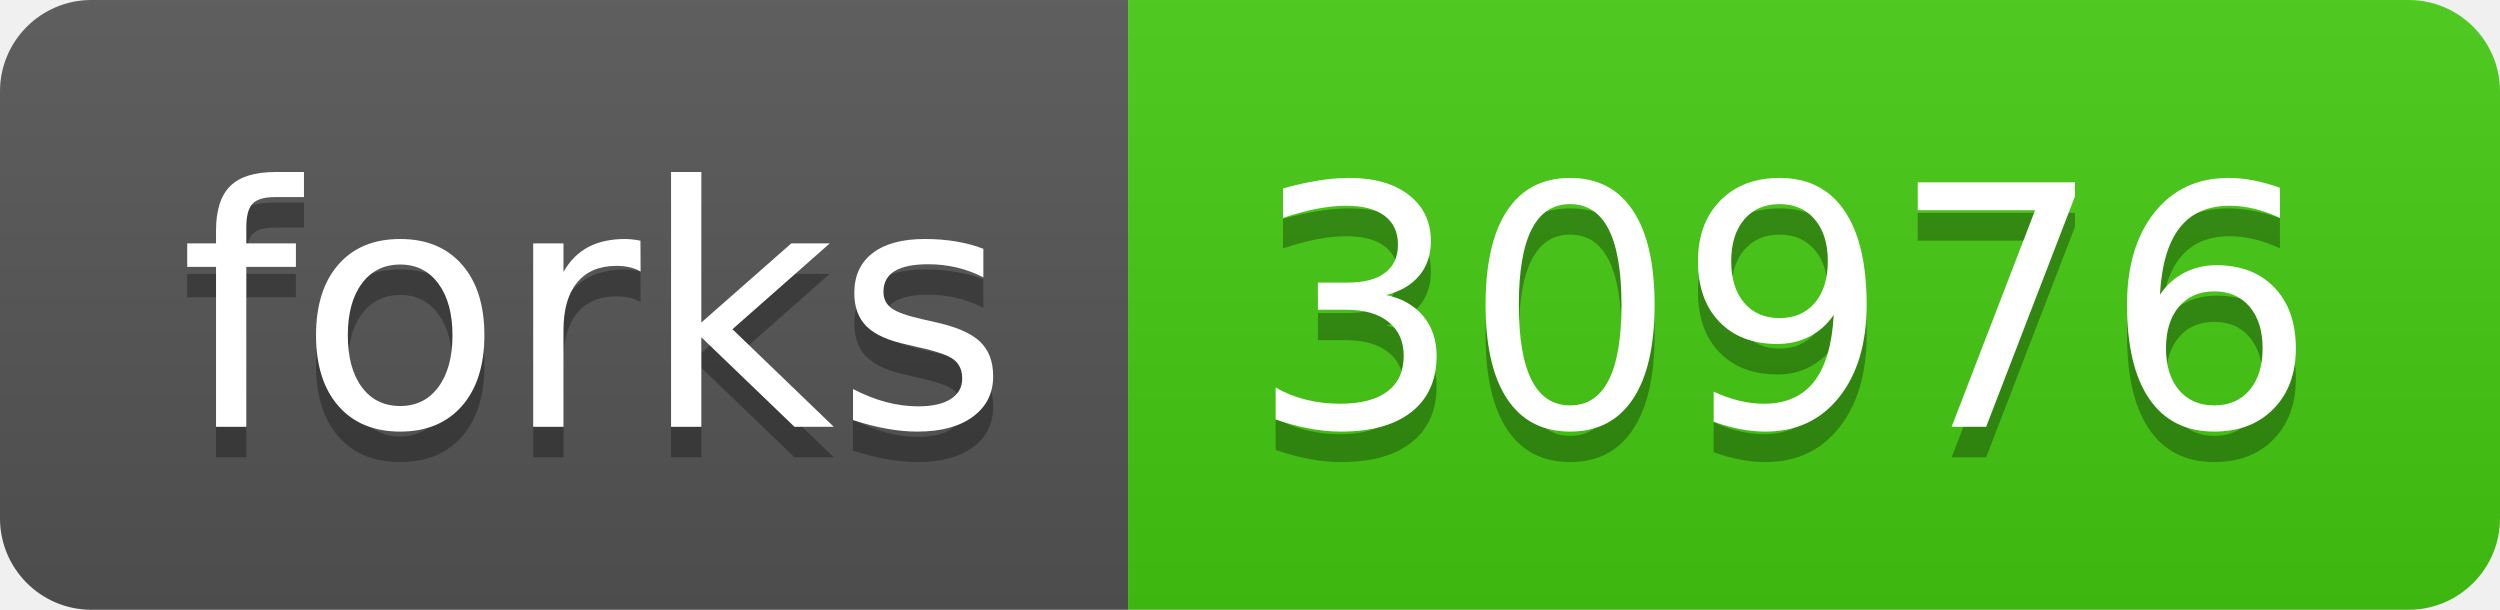
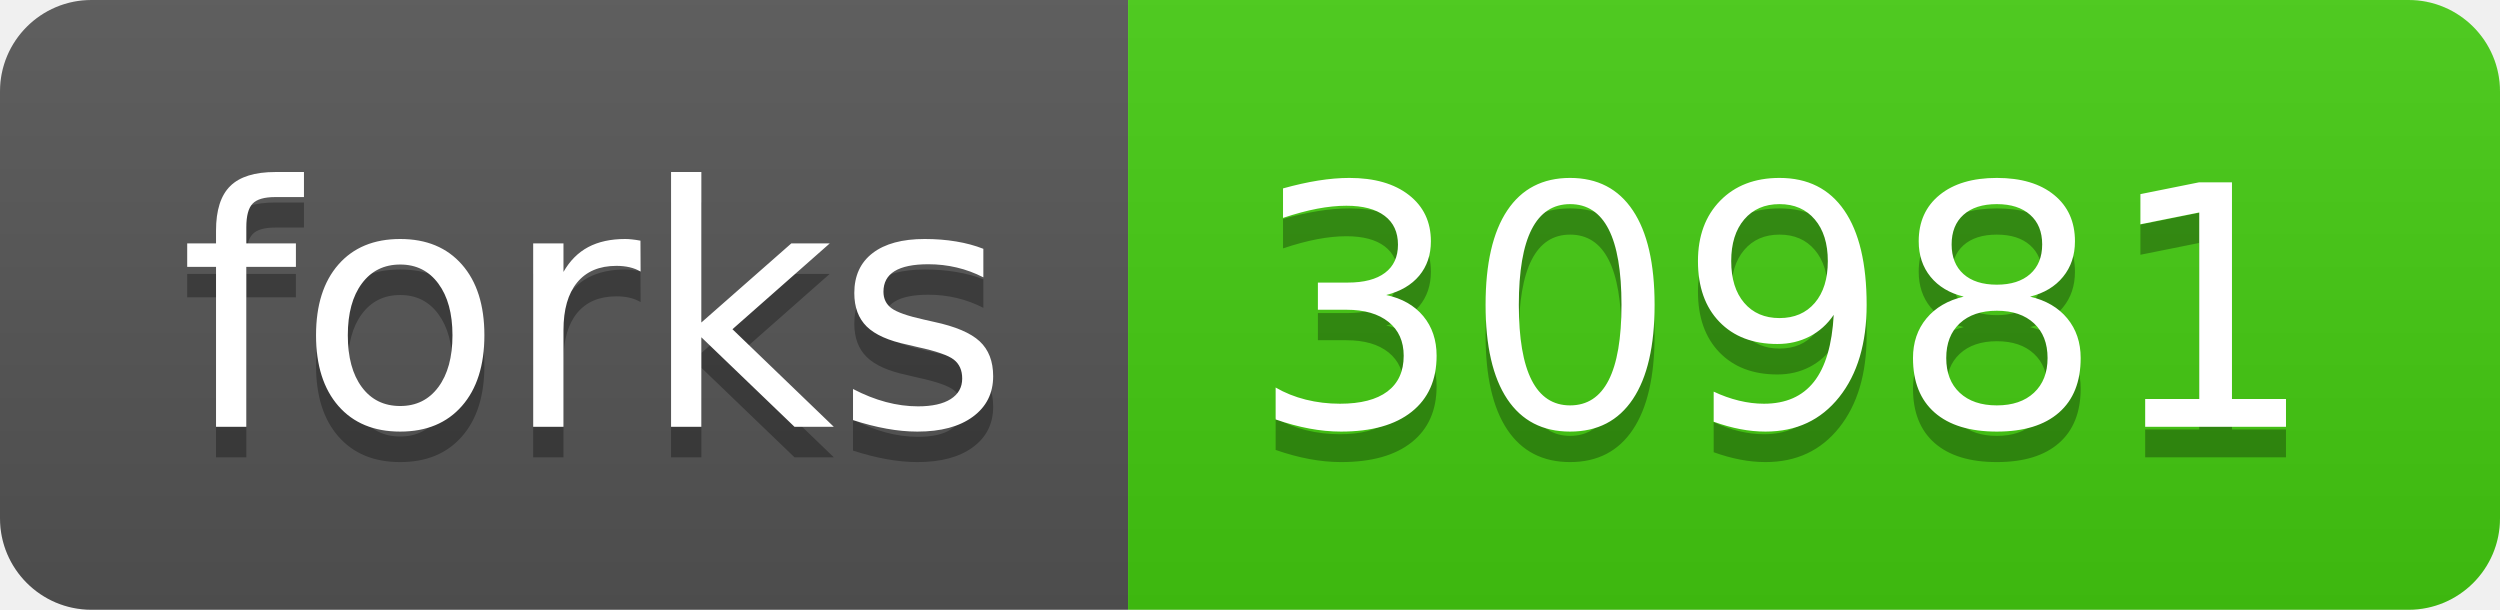
- <svg xmlns="http://www.w3.org/2000/svg" width="82" height="20" role="img" aria-label="forks: 30976">
+ <svg xmlns="http://www.w3.org/2000/svg" width="82" height="20" role="img" aria-label="forks: 30981">
  <linearGradient id="s" x2="0" y2="100%">
    <stop offset="0" stop-color="#bbb" stop-opacity=".1" />
    <stop offset="1" stop-opacity=".1" />
  </linearGradient>
  <clipPath id="r">
    <rect width="82" height="20" rx="3" fill="#fff" />
  </clipPath>
  <g clip-path="url(#r)">
    <rect width="37" height="20" fill="#555" />
    <rect x="37" width="45" height="20" fill="#4c1" />
    <rect width="82" height="20" fill="url(#s)" />
  </g>
  <g fill="#fff" text-anchor="middle" font-family="Verdana,Geneva,DejaVu Sans,sans-serif" text-rendering="geometricPrecision" font-size="110">
    <text aria-hidden="true" x="195" y="150" fill="#010101" fill-opacity=".3" transform="scale(.1)" textLength="270">forks</text>
    <text x="195" y="140" transform="scale(.1)" fill="#fff" textLength="270">forks</text>
-     <text aria-hidden="true" x="585" y="150" fill="#010101" fill-opacity=".3" transform="scale(.1)" textLength="350">30976</text>
-     <text x="585" y="140" transform="scale(.1)" fill="#fff" textLength="350">30976</text>
+     <text aria-hidden="true" x="585" y="150" fill="#010101" fill-opacity=".3" transform="scale(.1)" textLength="350">30981</text>
+     <text x="585" y="140" transform="scale(.1)" fill="#fff" textLength="350">30981</text>
  </g>
</svg>
